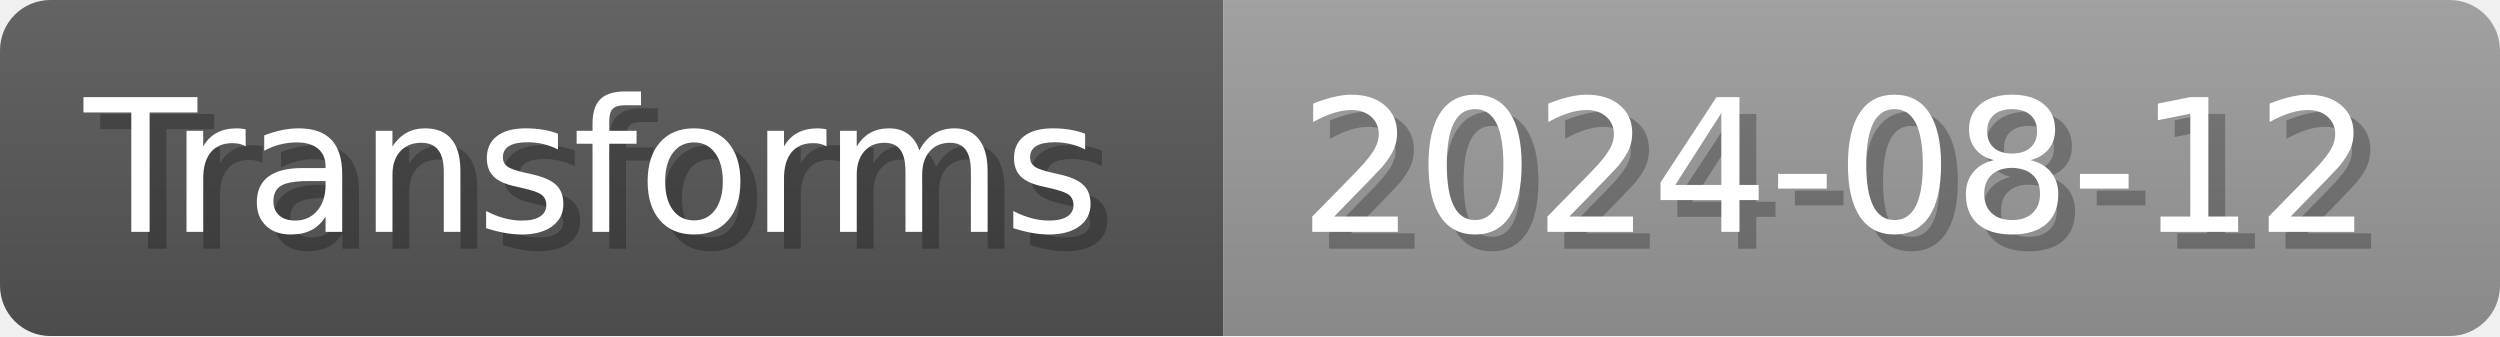
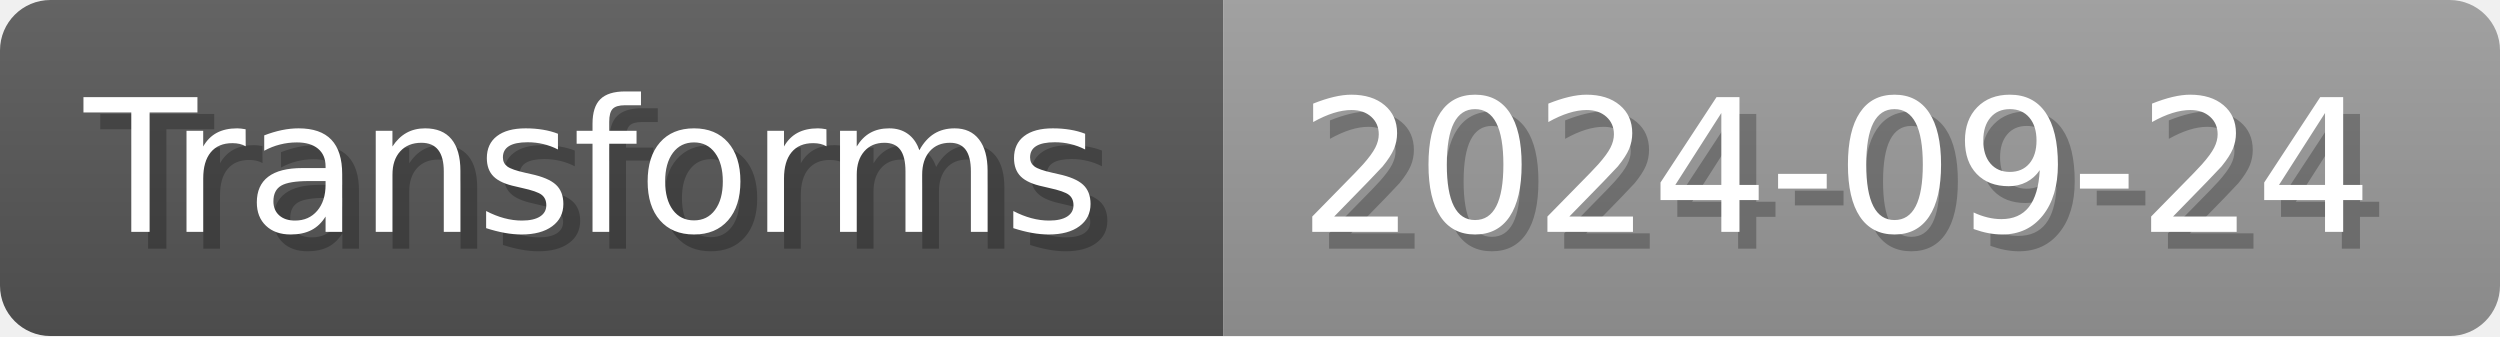
- <svg xmlns="http://www.w3.org/2000/svg" width="148.8" height="20" viewBox="0 0 1488 200" role="img" aria-label="Transforms: 2024-08-12">
+ <svg xmlns="http://www.w3.org/2000/svg" width="148.8" height="20" viewBox="0 0 1488 200" role="img" aria-label="Transforms: 2024-09-24">
  <linearGradient id="a" x2="0" y2="100%">
    <stop offset="0" stop-opacity=".1" stop-color="#EEE" />
    <stop offset="1" stop-opacity=".1" />
  </linearGradient>
  <mask id="m">
    <rect width="1488" height="200" rx="30" fill="#FFF" />
  </mask>
  <g mask="url(#m)">
    <rect width="728" height="200" fill="#555" />
    <rect width="760" height="200" fill="#999" x="728" />
    <rect width="1488" height="200" fill="url(#a)" />
  </g>
  <g aria-hidden="true" fill="#fff" text-anchor="start" font-family="Verdana,DejaVu Sans,sans-serif" font-size="110">
    <text x="60" y="148" textLength="628" fill="#000" opacity="0.25">Transforms</text>
    <text x="50" y="138" textLength="628">Transforms</text>
-     <text x="783" y="148" textLength="660" fill="#000" opacity="0.25">2024-08-12</text>
-     <text x="773" y="138" textLength="660">2024-08-12</text>
+     <text x="783" y="148" textLength="660" fill="#000" opacity="0.25">2024-09-24</text>
+     <text x="773" y="138" textLength="660">2024-09-24</text>
  </g>
</svg>
